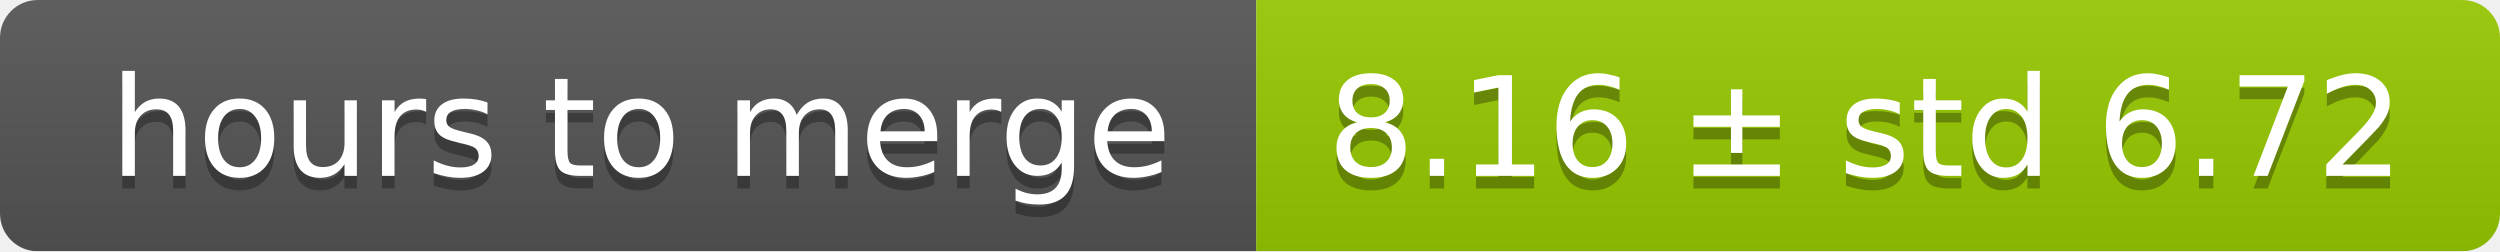
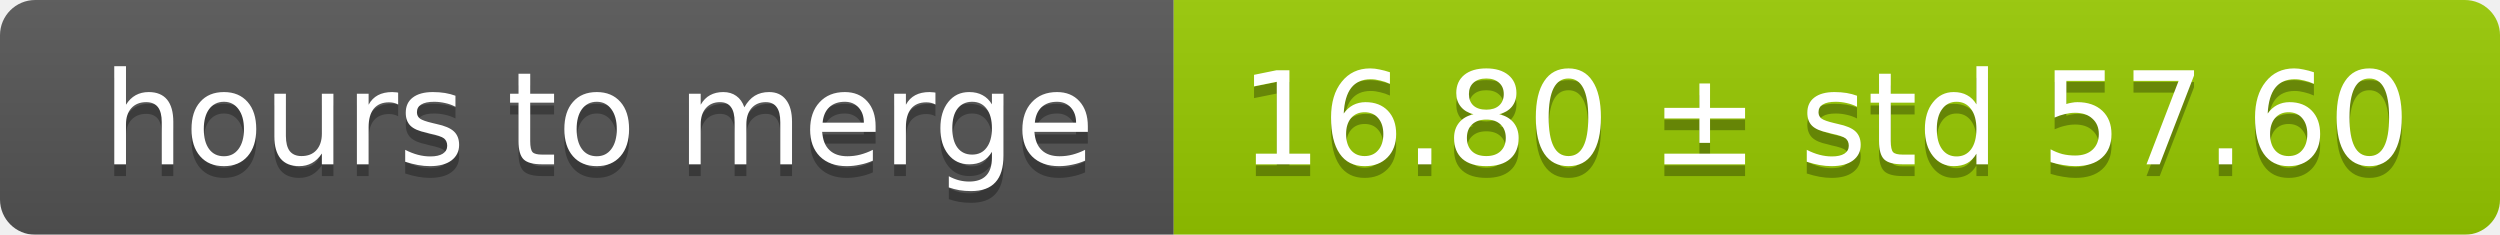
- <svg xmlns="http://www.w3.org/2000/svg" width="199" height="20">
+ <svg xmlns="http://www.w3.org/2000/svg" width="213" height="20">
  <linearGradient id="smooth" x2="0" y2="100%">
    <stop offset="0" stop-color="#bbb" stop-opacity=".1" />
    <stop offset="1" stop-opacity=".1" />
  </linearGradient>
  <mask id="round">
-     <rect width="199" height="20" rx="3" fill="#fff" />
+     <rect width="213" height="20" rx="3" fill="#fff" />
  </mask>
  <g mask="url(#round)">
    <rect width="100" height="20" fill="#555" />
-     <rect x="100" width="99" height="20" fill="#97ca00" />
-     <rect width="199" height="20" fill="url(#smooth)" />
+     <rect x="100" width="113" height="20" fill="#97ca00" />
+     <rect width="213" height="20" fill="url(#smooth)" />
  </g>
  <g fill="#fff" text-anchor="middle" font-family="DejaVu Sans,Verdana,Geneva,sans-serif" font-size="11">
    <text x="51" y="15" fill="#010101" fill-opacity=".3">hours to merge</text>
    <text x="51" y="14">hours to merge</text>
-     <text x="148.5" y="15" fill="#010101" fill-opacity=".3">8.16 ± std 6.72</text>
-     <text x="148.5" y="14">8.16 ± std 6.72</text>
+     <text x="155.5" y="15" fill="#010101" fill-opacity=".3">16.80 ± std 57.60</text>
+     <text x="155.5" y="14">16.80 ± std 57.60</text>
  </g>
</svg>
